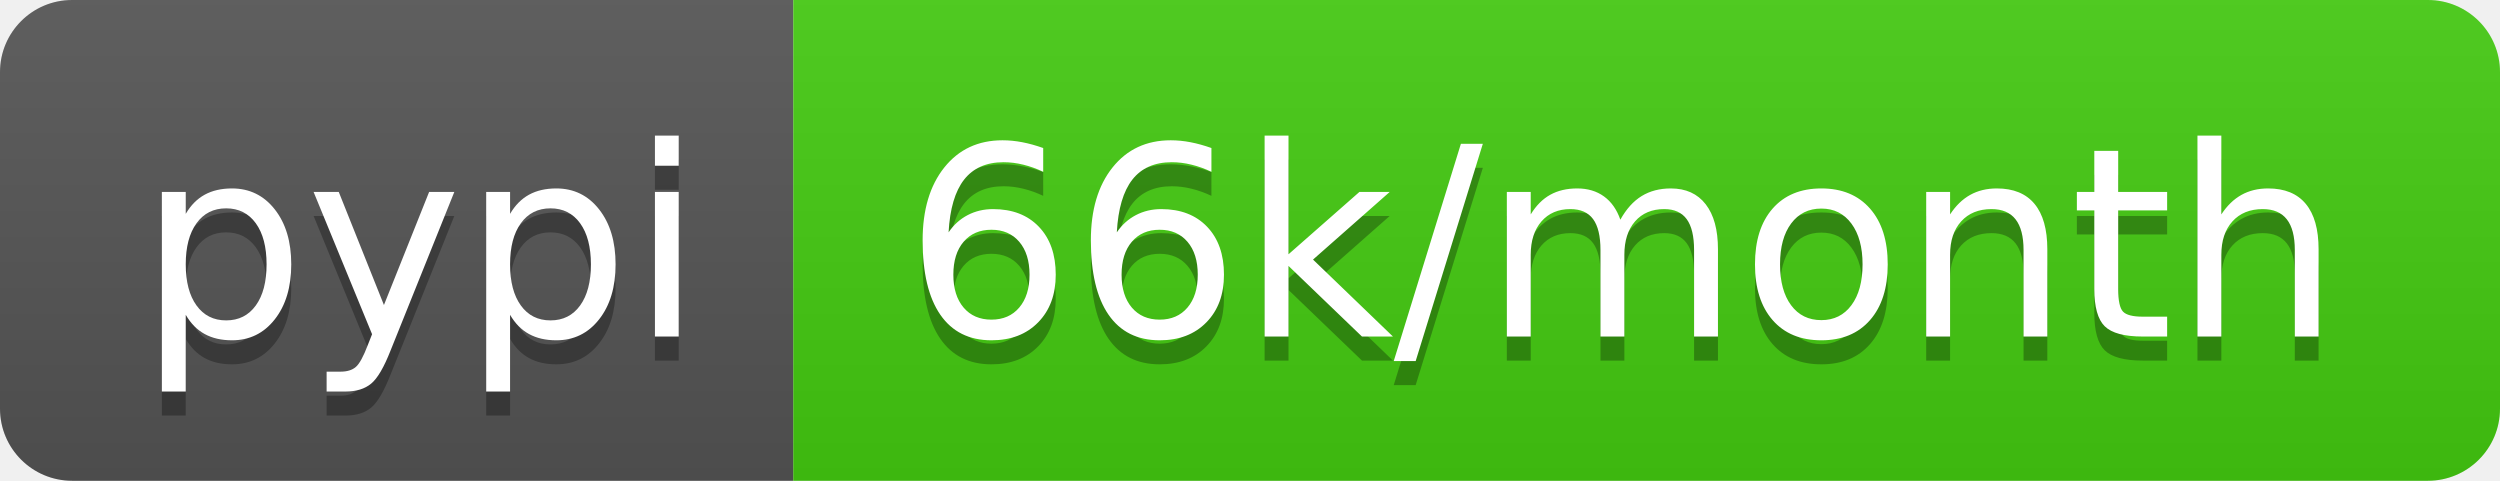
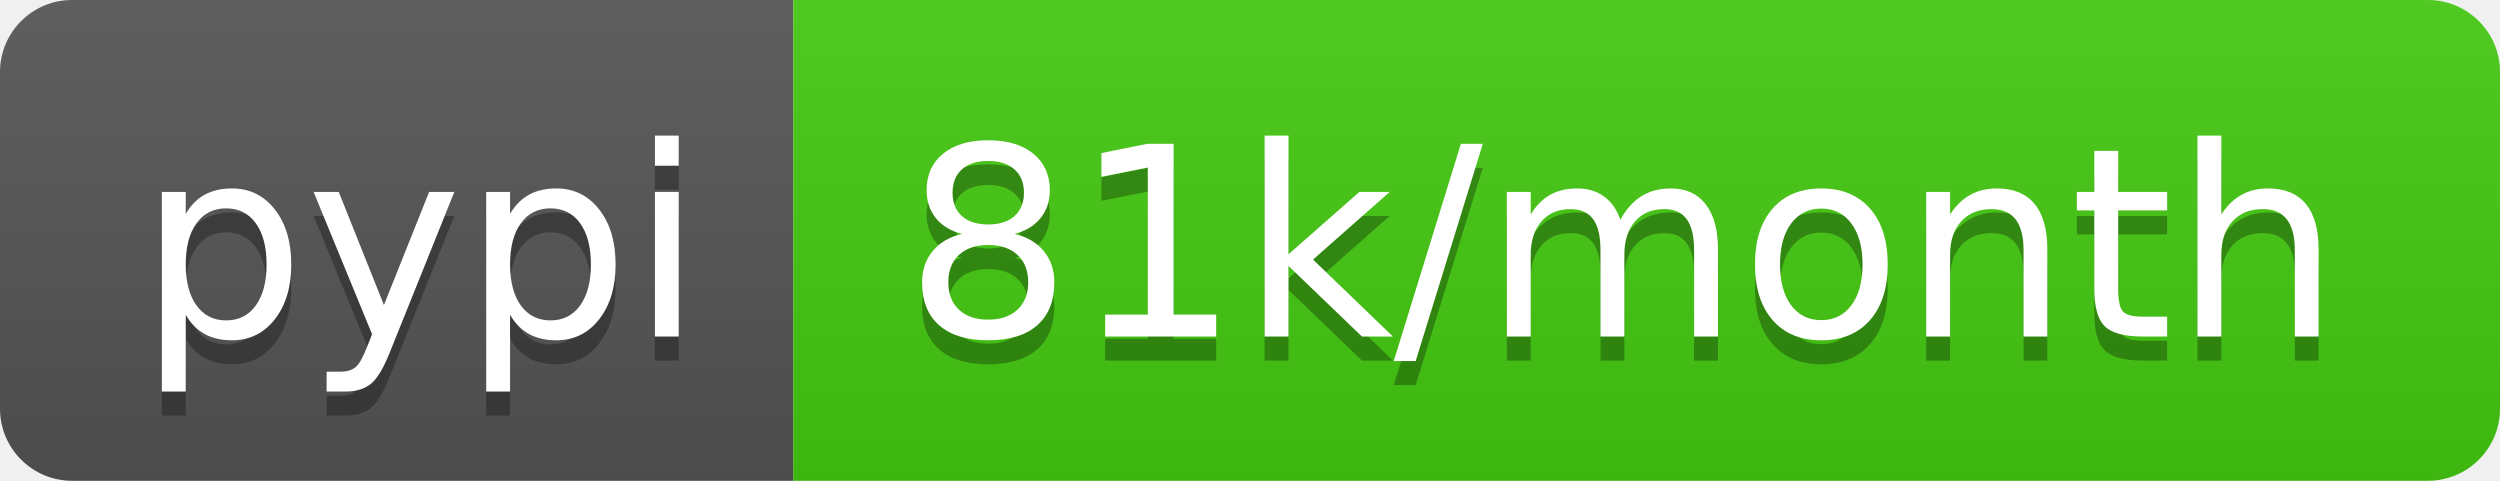
- <svg xmlns="http://www.w3.org/2000/svg" width="104" height="20" role="img" aria-label="pypi: 66k/month">
+ <svg xmlns="http://www.w3.org/2000/svg" width="104" height="20" role="img" aria-label="pypi: 81k/month">
  <linearGradient id="s" x2="0" y2="100%">
    <stop offset="0" stop-color="#bbb" stop-opacity=".1" />
    <stop offset="1" stop-opacity=".1" />
  </linearGradient>
  <clipPath id="r">
    <rect width="104" height="20" rx="3" fill="#fff" />
  </clipPath>
  <g clip-path="url(#r)">
    <rect width="33" height="20" fill="#555" />
    <rect x="33" width="71" height="20" fill="#4c1" />
    <rect width="104" height="20" fill="url(#s)" />
  </g>
  <g fill="#fff" text-anchor="middle" font-family="Verdana,Geneva,DejaVu Sans,sans-serif" text-rendering="geometricPrecision" font-size="110">
    <text aria-hidden="true" x="175" y="150" fill="#010101" fill-opacity=".3" transform="scale(.1)" textLength="230">pypi</text>
    <text x="175" y="140" transform="scale(.1)" fill="#fff" textLength="230">pypi</text>
-     <text aria-hidden="true" x="675" y="150" fill="#010101" fill-opacity=".3" transform="scale(.1)" textLength="610">66k/month</text>
-     <text x="675" y="140" transform="scale(.1)" fill="#fff" textLength="610">66k/month</text>
+     <text aria-hidden="true" x="675" y="150" fill="#010101" fill-opacity=".3" transform="scale(.1)" textLength="610">81k/month</text>
+     <text x="675" y="140" transform="scale(.1)" fill="#fff" textLength="610">81k/month</text>
  </g>
</svg>
